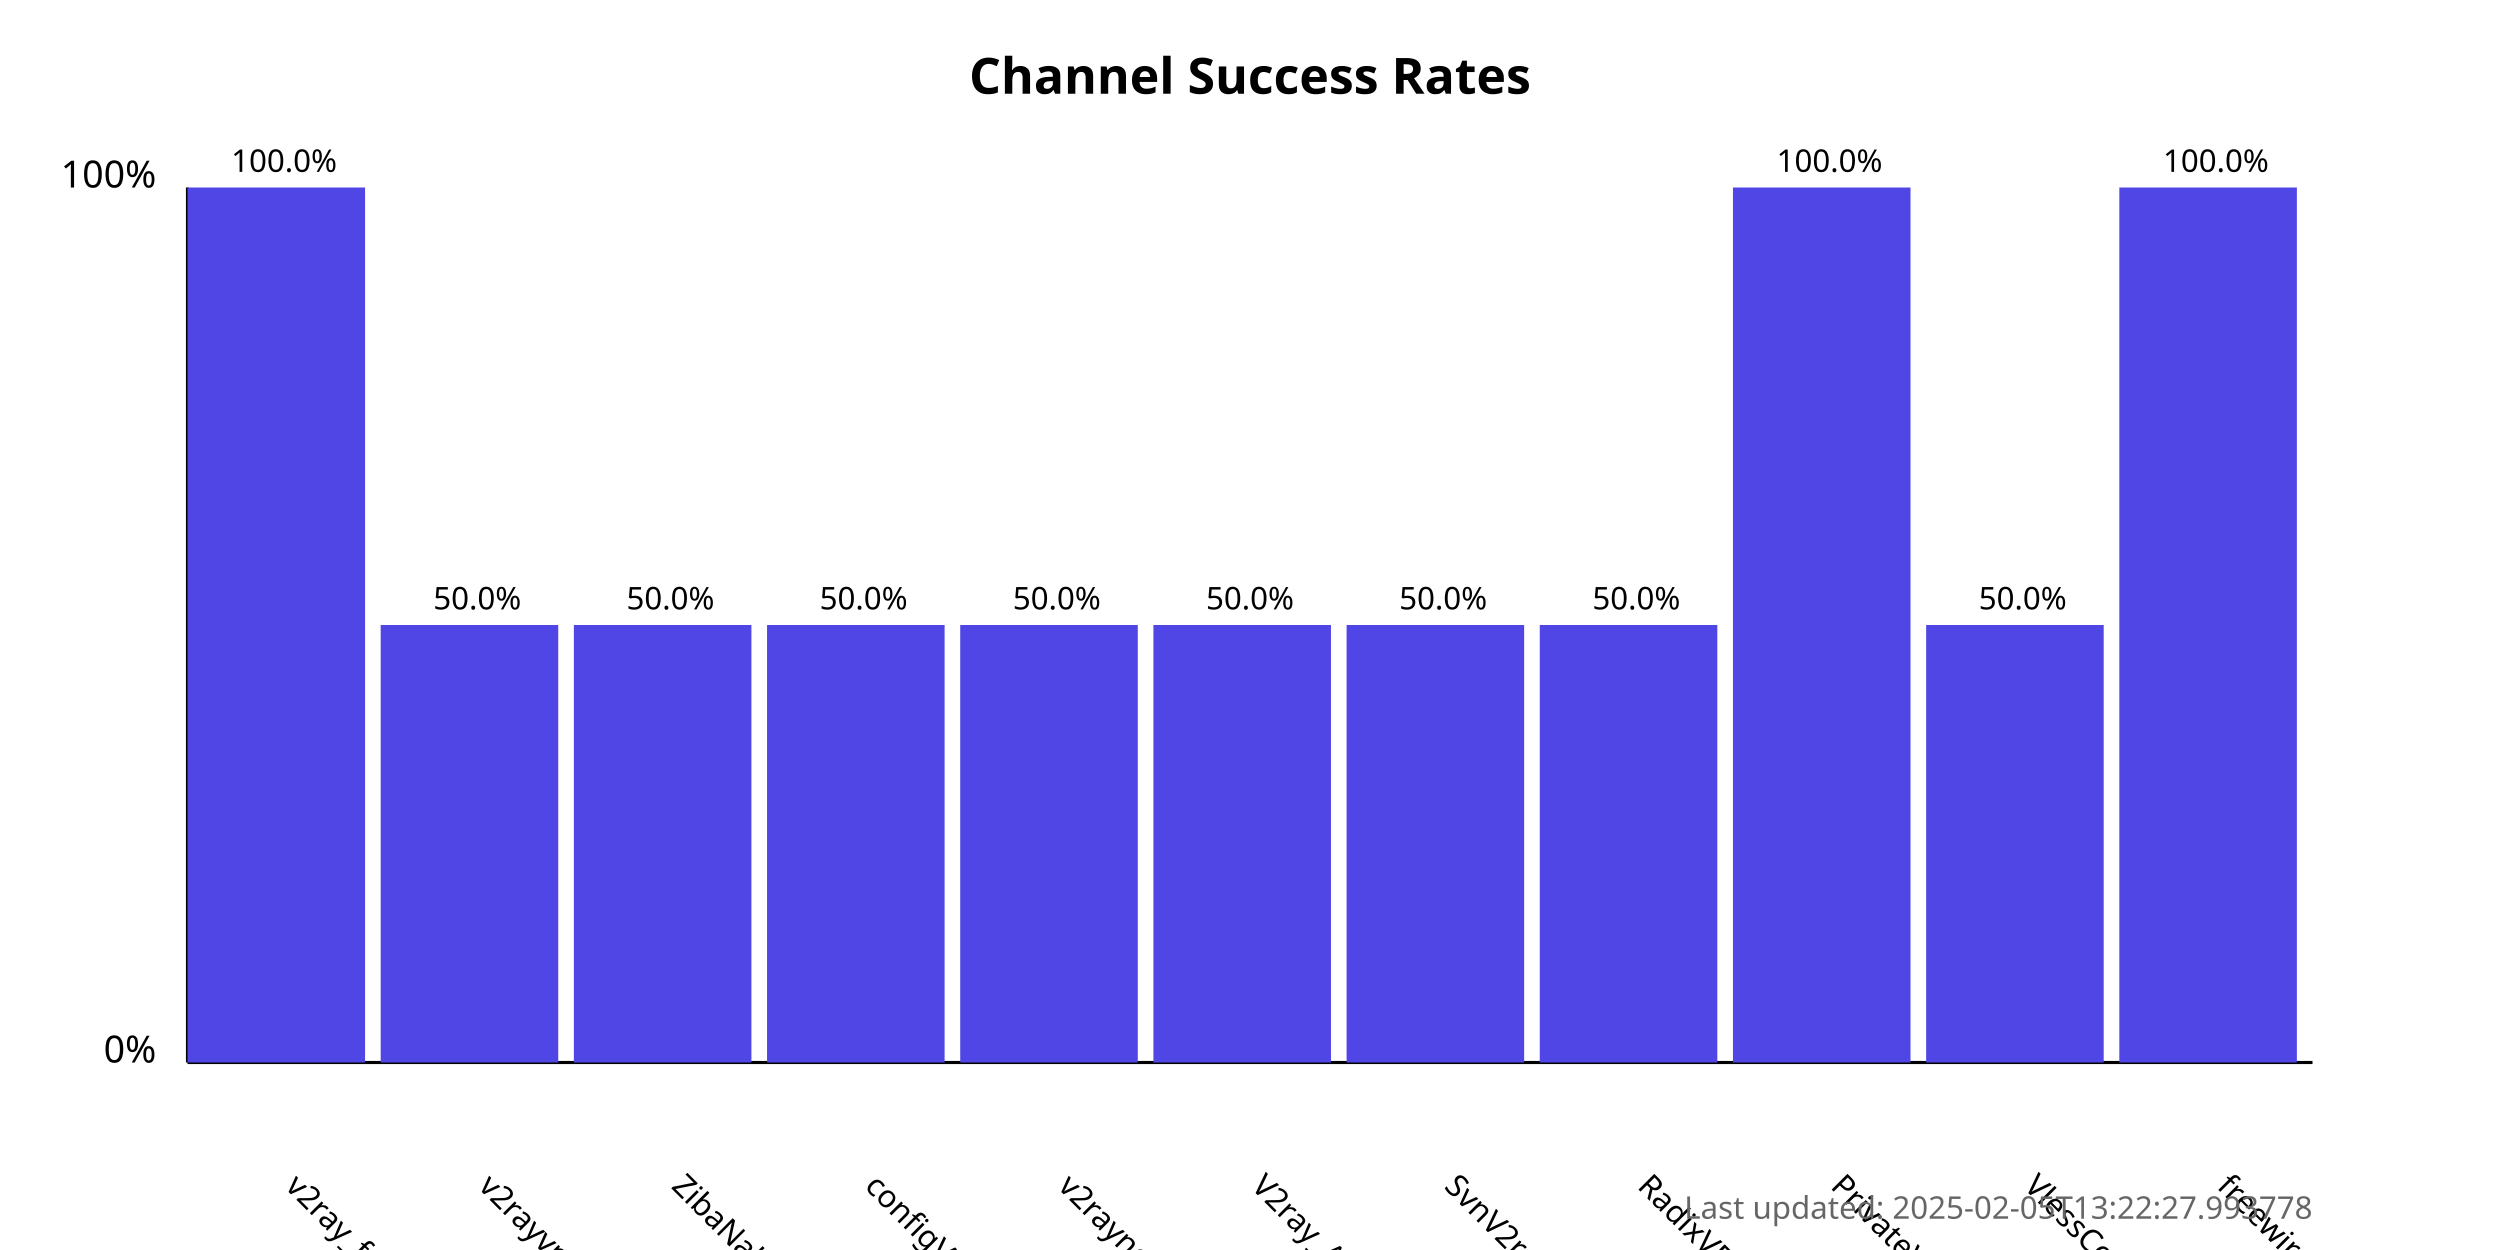
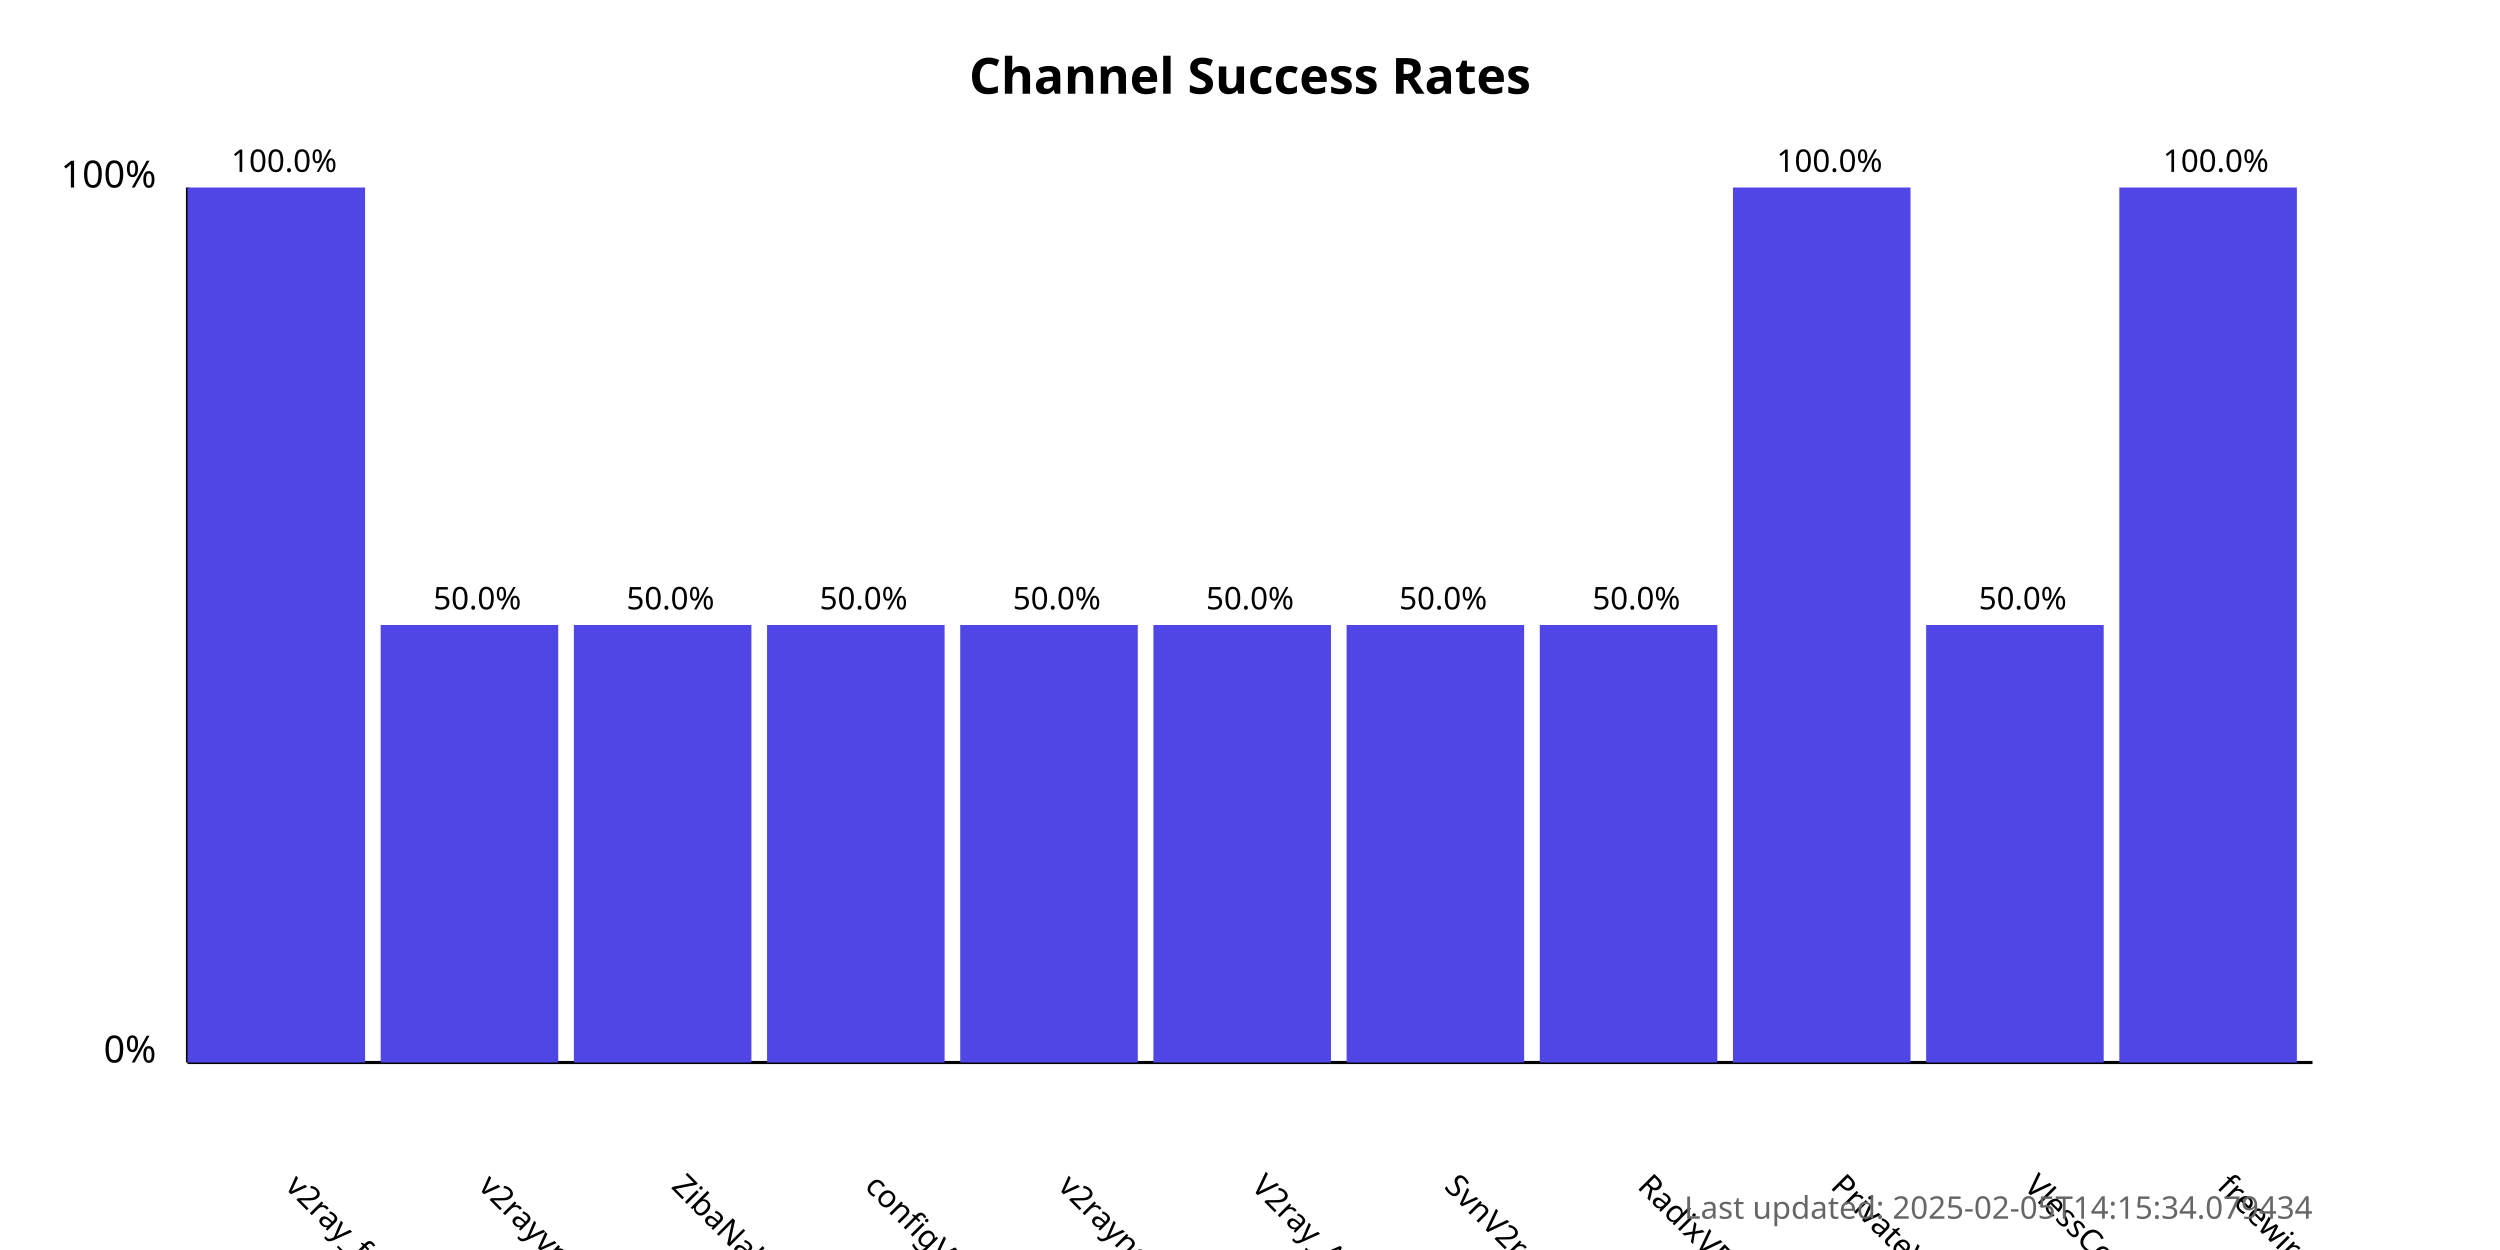
<svg xmlns="http://www.w3.org/2000/svg" width="800" height="400">
  <style>
            .chart-title { font: bold 16px sans-serif; }
            .axis-label { font: 12px sans-serif; }
            .tick-label { font: 10px sans-serif; }
            .bar { fill: #4f46e5; }
            .bar:hover { fill: #6366f1; }
            .timestamp { font: 10px sans-serif; fill: #666; }
        </style>
  <text x="400.0" y="30" text-anchor="middle" class="chart-title">
            Channel Success Rates
        </text>
  <line x1="60" y1="340" x2="60" y2="60" stroke="black" stroke-width="1" />
  <line x1="60" y1="340" x2="740" y2="340" stroke="black" stroke-width="1" />
  <text x="50" y="340" text-anchor="end" class="axis-label">0%</text>
  <text x="50" y="60" text-anchor="end" class="axis-label">100%</text>
  <g>
    <rect x="60" y="60.0" width="56.818" height="280.0" class="bar" />
    <text x="90.909" y="380" transform="rotate(45, 90.90909, 380)" text-anchor="start" class="tick-label">
                v2ray_free_conf
            </text>
    <text x="90.909" y="55.0" text-anchor="middle" class="tick-label">
                100.0%
            </text>
  </g>
  <g>
    <rect x="121.818" y="200.0" width="56.818" height="140.0" class="bar" />
    <text x="152.727" y="380" transform="rotate(45, 152.7273, 380)" text-anchor="start" class="tick-label">
                v2rayvpno
            </text>
    <text x="152.727" y="195.0" text-anchor="middle" class="tick-label">
                50.0%
            </text>
  </g>
  <g>
    <rect x="183.636" y="200.0" width="56.818" height="140.0" class="bar" />
    <text x="214.545" y="380" transform="rotate(45, 214.5455, 380)" text-anchor="start" class="tick-label">
                ZibaNabz
            </text>
    <text x="214.545" y="195.0" text-anchor="middle" class="tick-label">
                50.0%
            </text>
  </g>
  <g>
    <rect x="245.455" y="200.0" width="56.818" height="140.0" class="bar" />
    <text x="276.364" y="380" transform="rotate(45, 276.3636, 380)" text-anchor="start" class="tick-label">
                configV2rayForFree
            </text>
    <text x="276.364" y="195.0" text-anchor="middle" class="tick-label">
                50.0%
            </text>
  </g>
  <g>
    <rect x="307.273" y="200.0" width="56.818" height="140.0" class="bar" />
    <text x="338.182" y="380" transform="rotate(45, 338.1818, 380)" text-anchor="start" class="tick-label">
                v2rayngvpn
            </text>
    <text x="338.182" y="195.0" text-anchor="middle" class="tick-label">
                50.0%
            </text>
  </g>
  <g>
    <rect x="369.091" y="200.0" width="56.818" height="140.0" class="bar" />
    <text x="400.0" y="380" transform="rotate(45, 400.0, 380)" text-anchor="start" class="tick-label">
                V2ray_Alpha
            </text>
    <text x="400.0" y="195.0" text-anchor="middle" class="tick-label">
                50.0%
            </text>
  </g>
  <g>
    <rect x="430.909" y="200.0" width="56.818" height="140.0" class="bar" />
    <text x="461.818" y="380" transform="rotate(45, 461.8182, 380)" text-anchor="start" class="tick-label">
                SvnV2ray
            </text>
    <text x="461.818" y="195.0" text-anchor="middle" class="tick-label">
                50.0%
            </text>
  </g>
  <g>
    <rect x="492.727" y="200.0" width="56.818" height="140.0" class="bar" />
    <text x="523.636" y="380" transform="rotate(45, 523.6364, 380)" text-anchor="start" class="tick-label">
                RadixVPN
            </text>
    <text x="523.636" y="195.0" text-anchor="middle" class="tick-label">
                50.0%
            </text>
  </g>
  <g>
    <rect x="554.545" y="60.0" width="56.818" height="280.0" class="bar" />
    <text x="585.455" y="380" transform="rotate(45, 585.4545, 380)" text-anchor="start" class="tick-label">
                PrivateVPNs
            </text>
    <text x="585.455" y="55.0" text-anchor="middle" class="tick-label">
                100.0%
            </text>
  </g>
  <g>
    <rect x="616.364" y="200.0" width="56.818" height="140.0" class="bar" />
    <text x="647.273" y="380" transform="rotate(45, 647.2727, 380)" text-anchor="start" class="tick-label">
                VlessConfig
            </text>
    <text x="647.273" y="195.0" text-anchor="middle" class="tick-label">
                50.0%
            </text>
  </g>
  <g>
    <rect x="678.182" y="60.0" width="56.818" height="280.0" class="bar" />
    <text x="709.091" y="380" transform="rotate(45, 709.0909, 380)" text-anchor="start" class="tick-label">
                freewireguard
            </text>
    <text x="709.091" y="55.0" text-anchor="middle" class="tick-label">
                100.0%
            </text>
  </g>
  <text x="740" y="390" text-anchor="end" class="timestamp">
-             Last updated: 2025-02-05T13:22:27.993778
+             Last updated: 2025-02-05T14:15:34.079434
        </text>
</svg>
